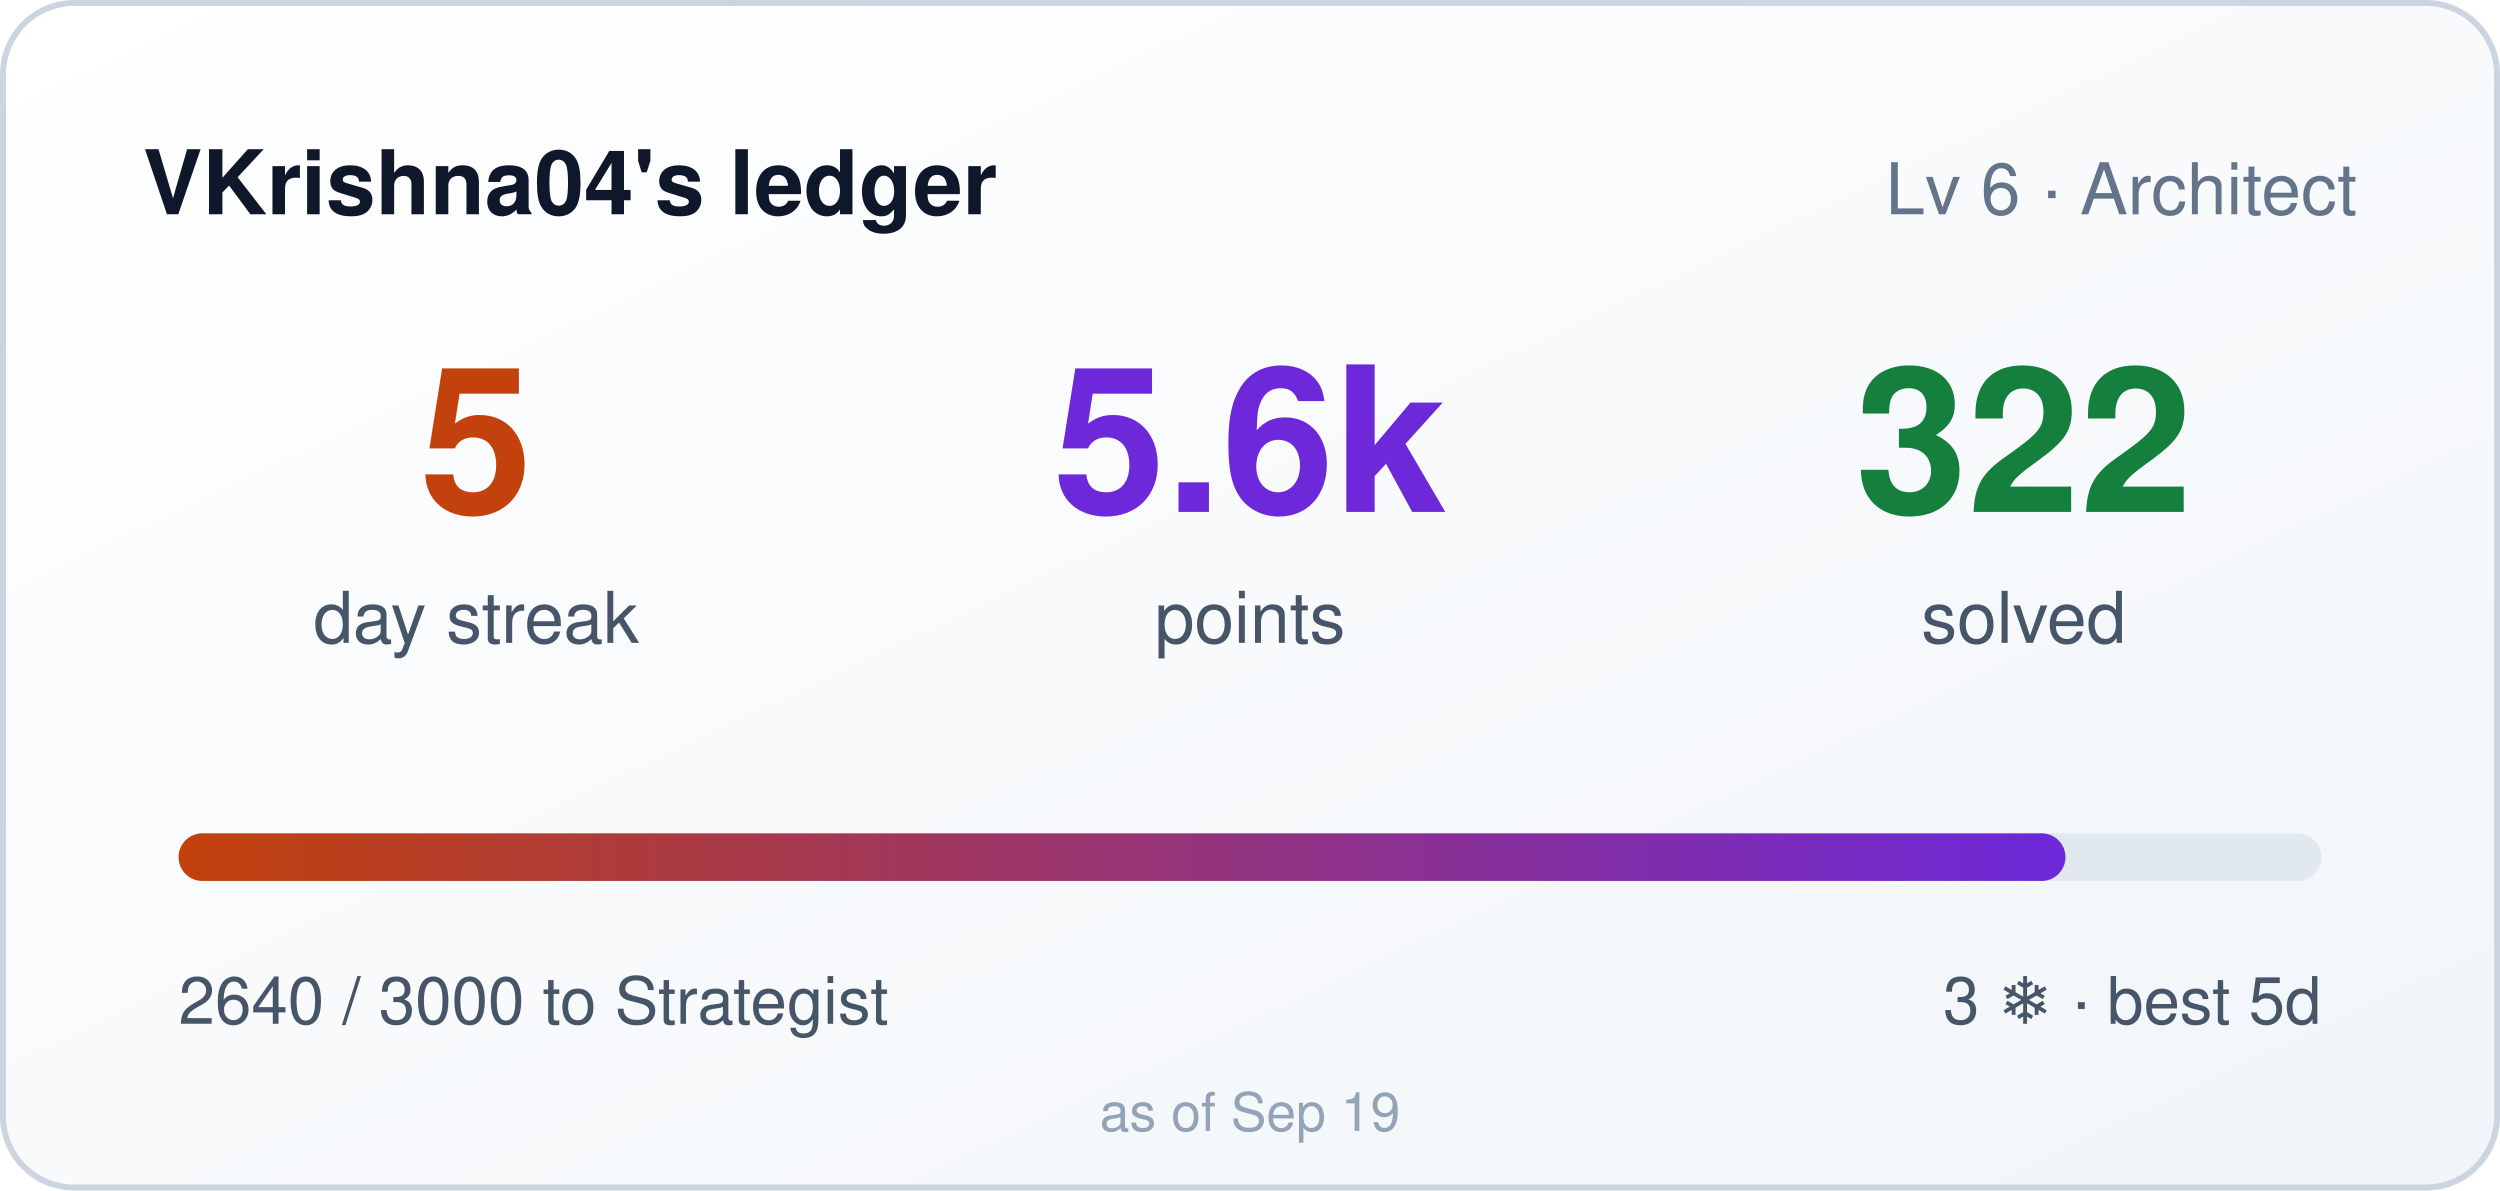
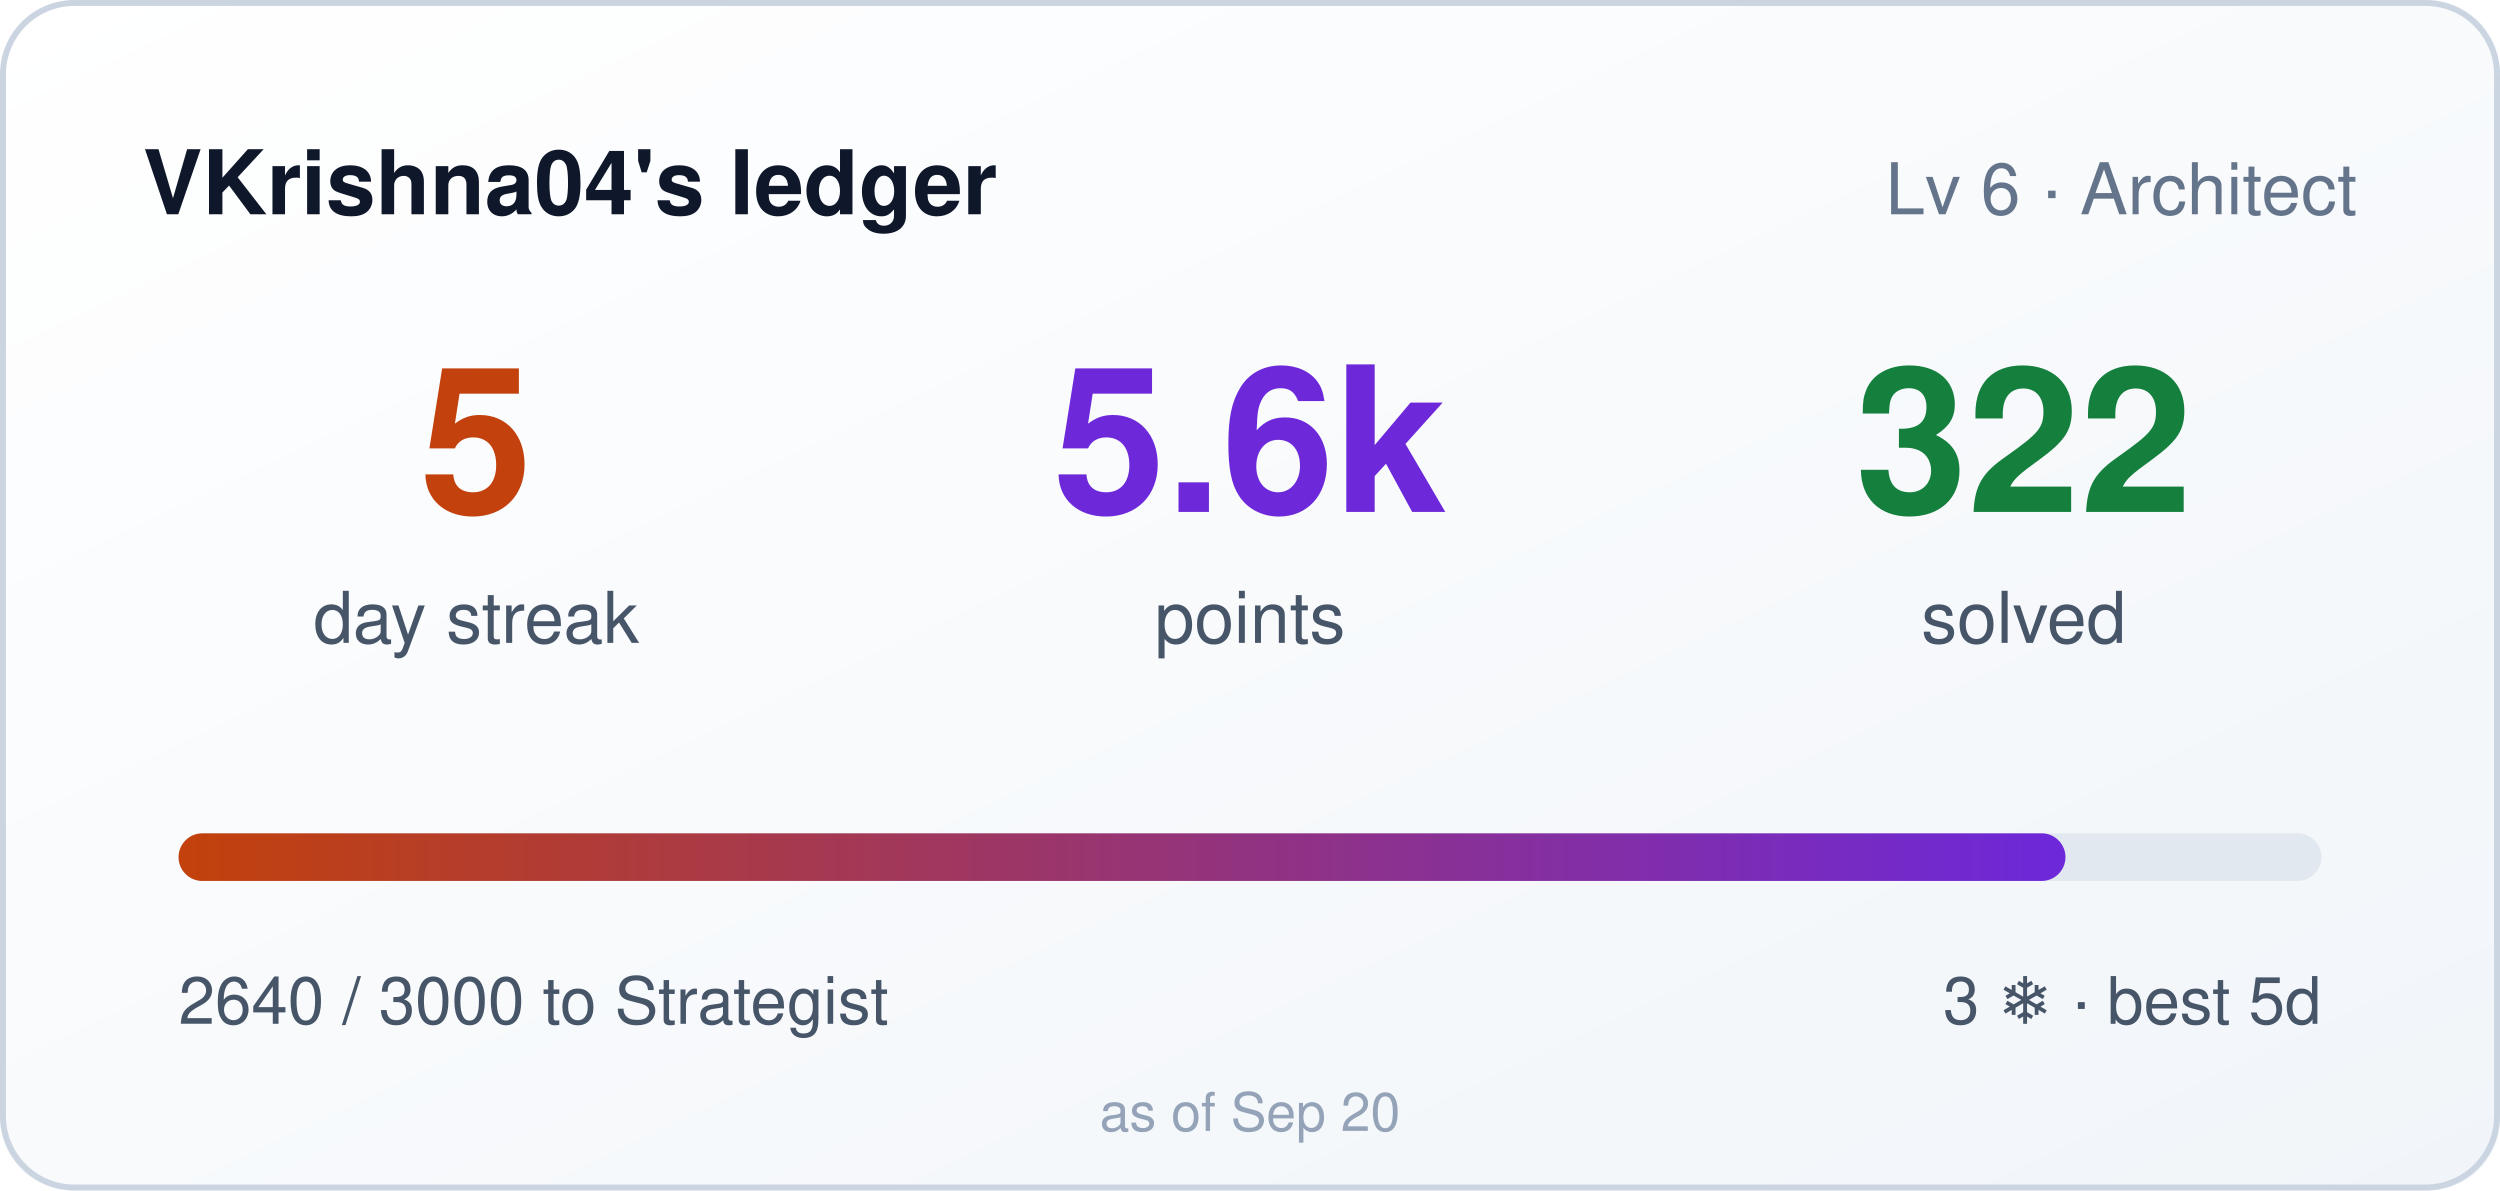
<svg xmlns="http://www.w3.org/2000/svg" width="420" height="200" role="img" aria-label="VKrishna04's ledger: 5 day streak, 5640 points">
  <style>
    .bar,.n{transform-box:fill-box}
    .bar{transform-origin:left center}
    @media (prefers-reduced-motion: no-preference){
      .bar{animation:cl-grow .9s cubic-bezier(.22,1,.36,1) both}
      .n{animation:cl-rise .5s ease-out both}
      .n2{animation-delay:.08s}
      .n3{animation-delay:.16s}
    }
    @keyframes cl-grow{from{transform:scaleX(0)}to{transform:scaleX(1)}}
    @keyframes cl-rise{from{opacity:0;transform:translateY(6px)}to{opacity:1;transform:none}}
  </style>
  <defs>
    <linearGradient id="bg" x1="0" y1="0" x2="1" y2="1">
      <stop offset="0" stop-color="#ffffff" />
      <stop offset="1" stop-color="#f1f5f9" />
    </linearGradient>
    <linearGradient id="bar" x1="0" y1="0" x2="1" y2="0">
      <stop offset="0" stop-color="#c2410c" />
      <stop offset="1" stop-color="#6d28d9" />
    </linearGradient>
  </defs>
  <rect width="420" height="200" rx="12" fill="url(#bg)" />
  <rect x="0.5" y="0.5" width="419" height="199" rx="12" fill="none" stroke="#cbd5e1" />
  <text x="24" y="36" fill="#0f172a" font-size="15" font-weight="600" font-family="Segoe UI,Helvetica,Arial,sans-serif">VKrishna04's ledger</text>
  <text x="396" y="36" fill="#64748b" font-size="12" text-anchor="end" font-family="Segoe UI,Helvetica,Arial,sans-serif">Lv 6 · Architect</text>
  <g font-family="Segoe UI,Helvetica,Arial,sans-serif">
    <text class="n n1" x="80" y="86" fill="#c2410c" font-size="34" font-weight="700" text-anchor="middle">5</text>
    <text x="80" y="108" fill="#475569" font-size="12" text-anchor="middle">day streak</text>
    <text class="n n2" x="210" y="86" fill="#6d28d9" font-size="34" font-weight="700" text-anchor="middle">5.6k</text>
    <text x="210" y="108" fill="#475569" font-size="12" text-anchor="middle">points</text>
    <text class="n n3" x="340" y="86" fill="#15803d" font-size="34" font-weight="700" text-anchor="middle">322</text>
    <text x="340" y="108" fill="#475569" font-size="12" text-anchor="middle">solved</text>
  </g>
  <rect x="30" y="140" width="360" height="8" rx="4" fill="#e2e8f0" />
  <rect class="bar" x="30" y="140" width="317" height="8" rx="4" fill="url(#bar)" />
  <text x="30" y="172" fill="#475569" font-size="11" font-family="Segoe UI,Helvetica,Arial,sans-serif">2640 / 3000 to Strategist</text>
  <text x="390" y="172" fill="#475569" font-size="11" text-anchor="end" font-family="Segoe UI,Helvetica,Arial,sans-serif">3 ❄ · best 5d</text>
-   <text x="210" y="190" fill="#94a3b8" font-size="9" text-anchor="middle" font-family="Segoe UI,Helvetica,Arial,sans-serif">as of Sep 19</text>
+   <text x="210" y="190" fill="#94a3b8" font-size="9" text-anchor="middle" font-family="Segoe UI,Helvetica,Arial,sans-serif">as of Sep 20</text>
</svg>
